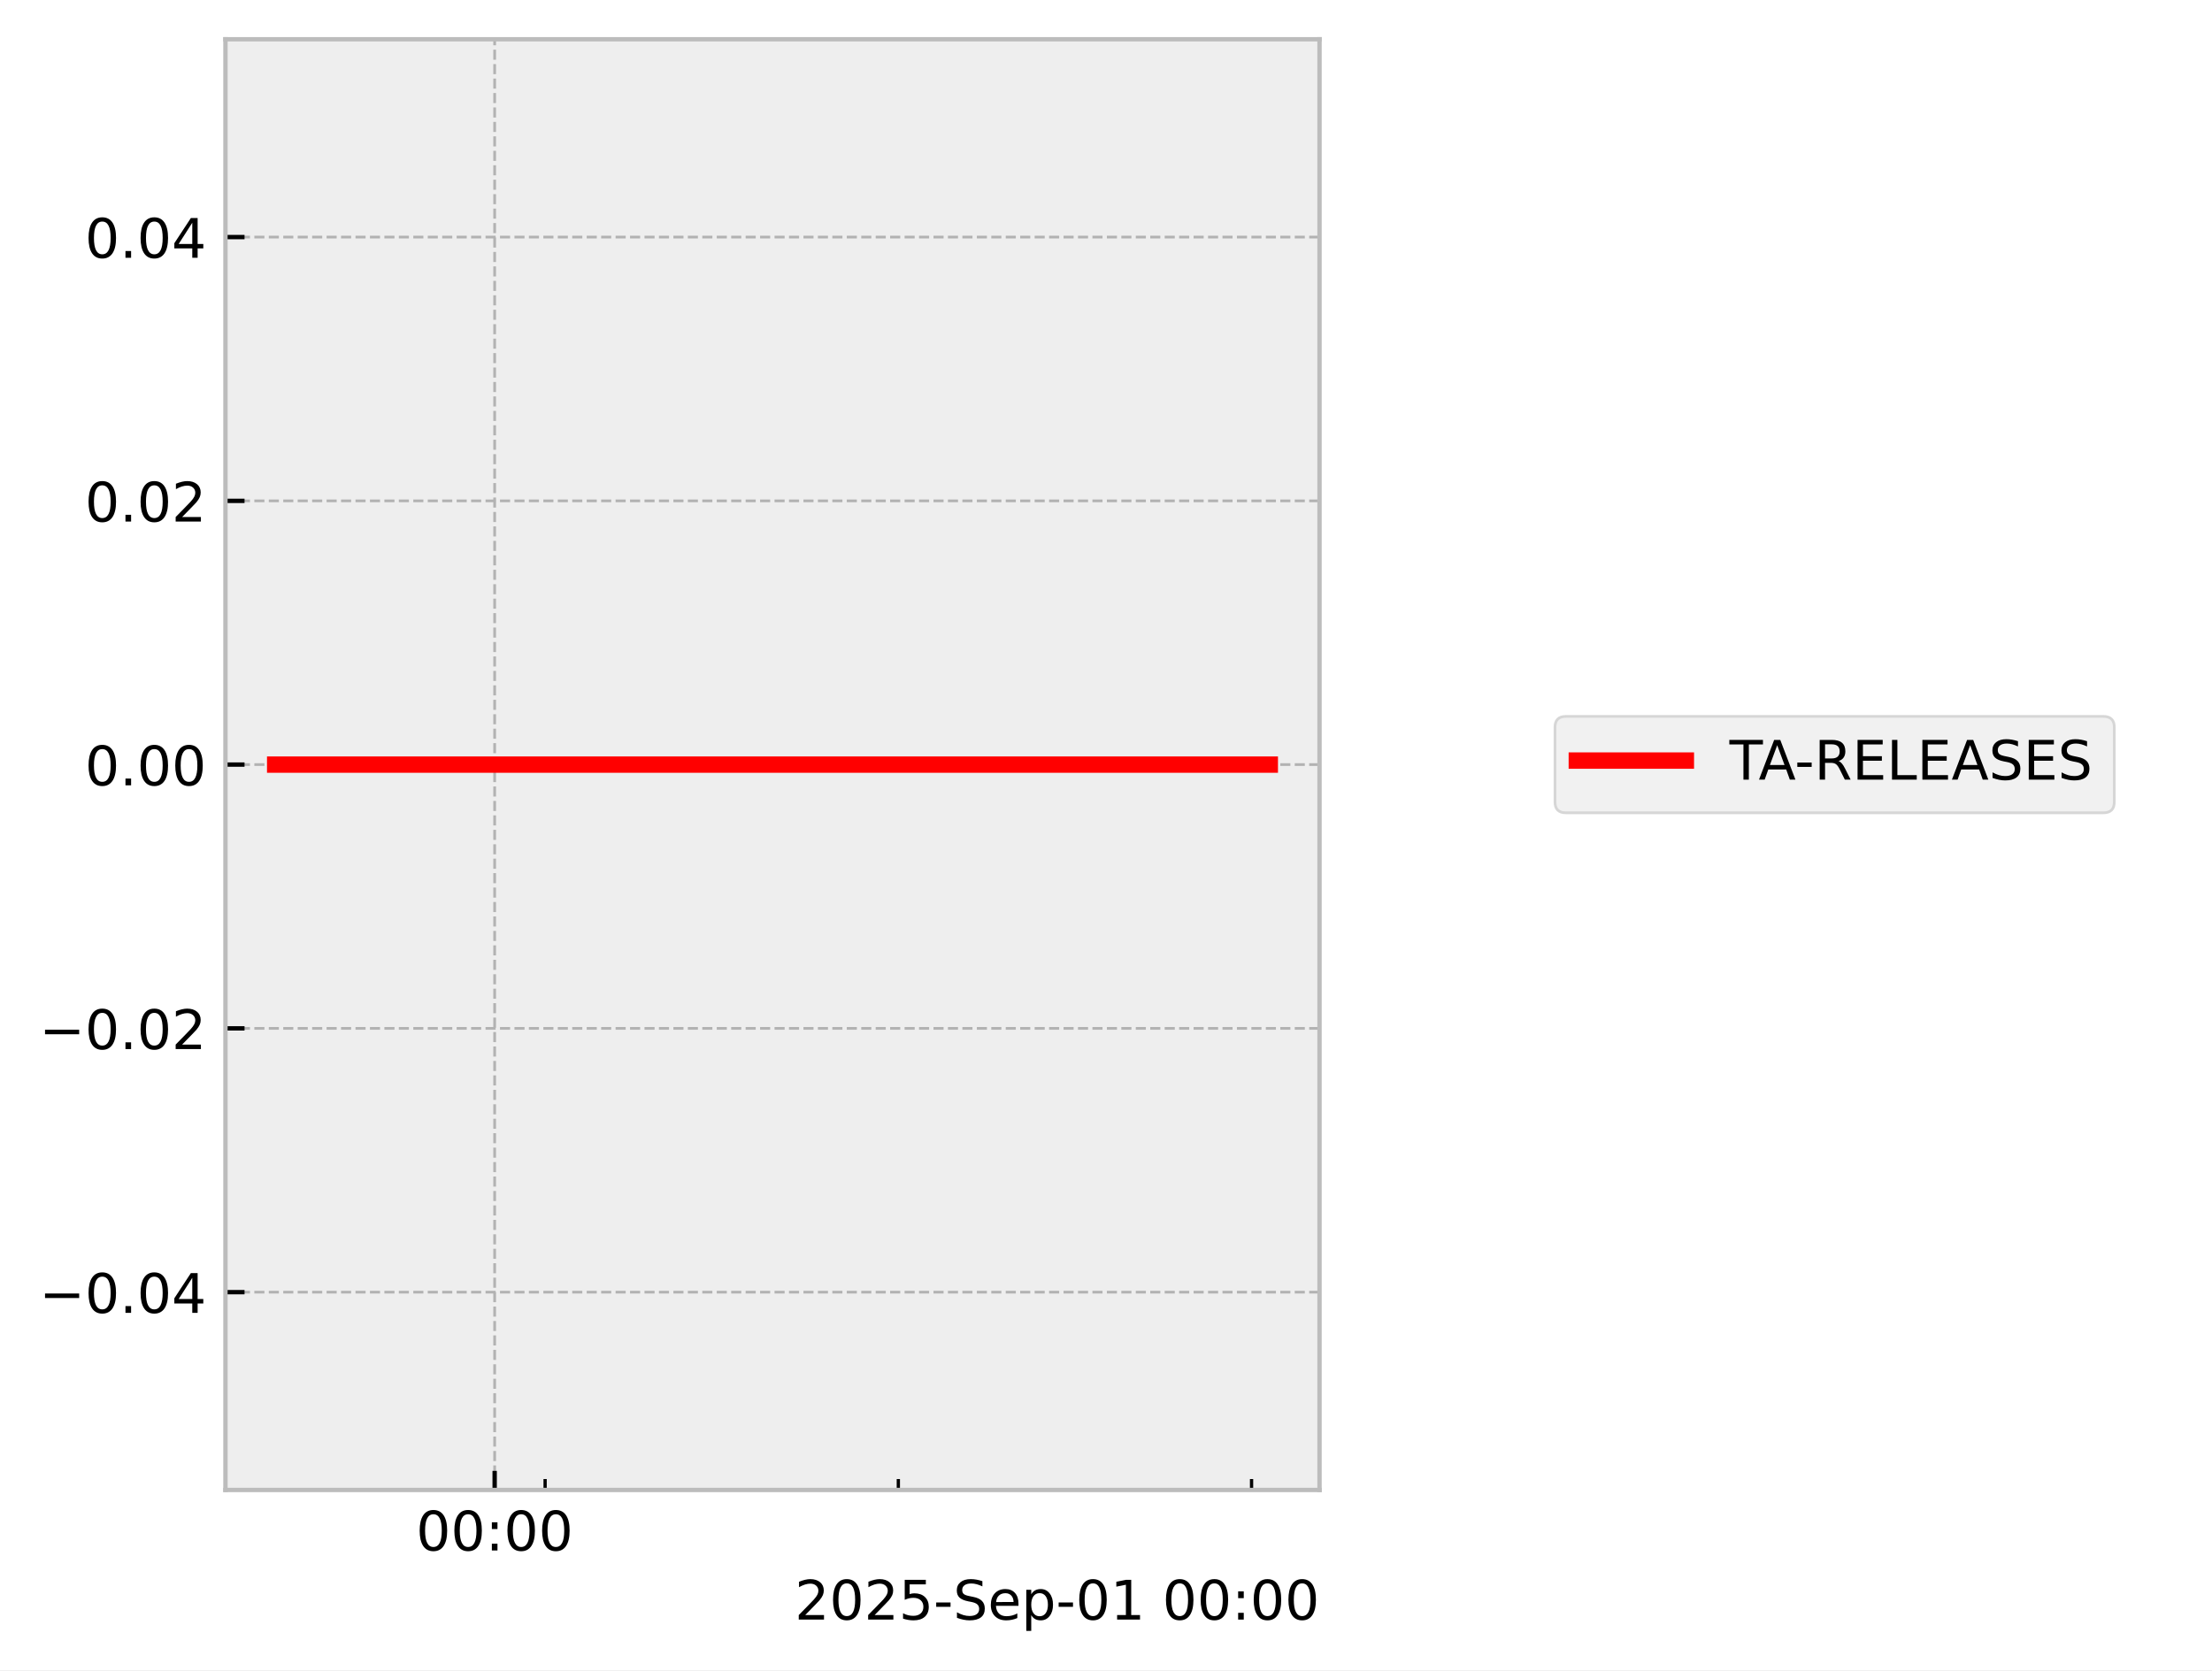
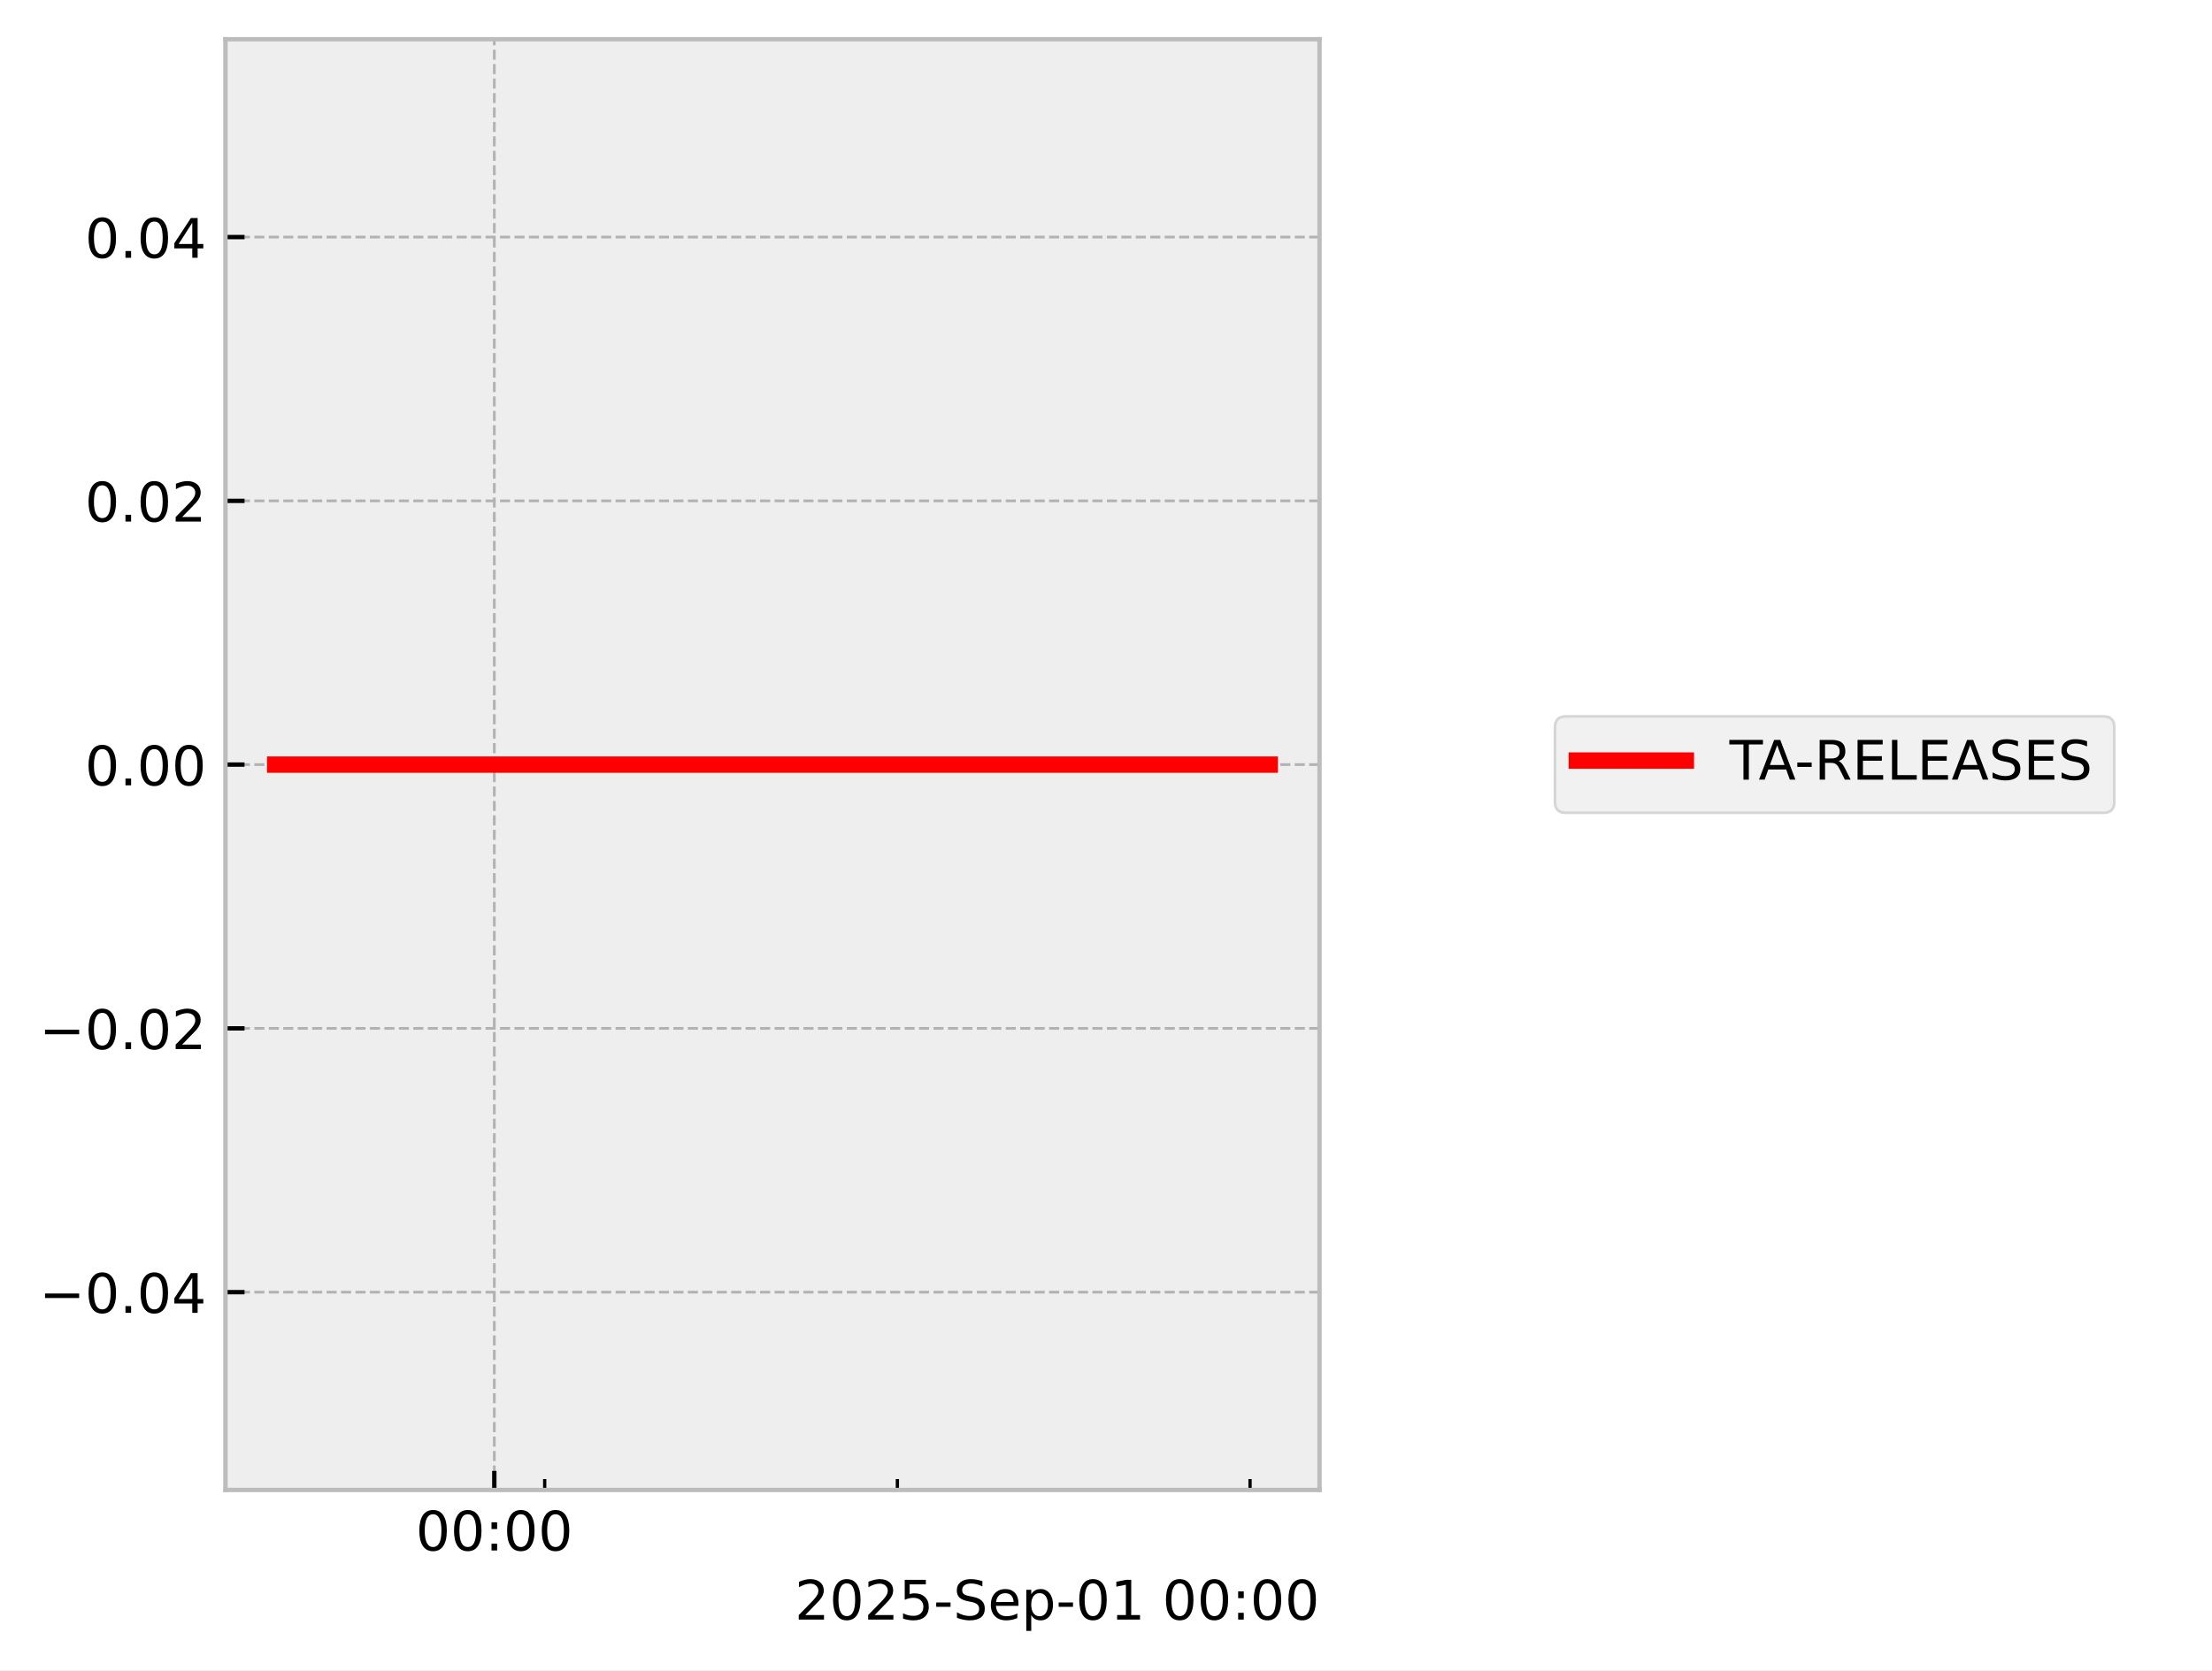
<svg xmlns="http://www.w3.org/2000/svg" xmlns:xlink="http://www.w3.org/1999/xlink" width="405.665pt" height="306.368pt" viewBox="0 0 405.665 306.368" version="1.1">
  <defs>
    <style type="text/css">*{stroke-linejoin: round; stroke-linecap: butt}</style>
  </defs>
  <g id="figure_1">
    <g id="patch_1">
      <path d="M 0 306.368  L 405.665 306.368  L 405.665 0  L 0 0  z " style="fill: #ffffff" />
    </g>
    <g id="axes_1">
      <g id="patch_2">
        <path d="M 41.345 273.312  L 241.991 273.312  L 241.991 7.2  L 41.345 7.2  z " style="fill: #eeeeee" />
      </g>
      <g id="matplotlib.axis_1">
        <g id="xtick_1">
          <g id="line2d_1">
-             <path d="M 90.716 273.312  L 90.716 7.2  " clip-path="url(#p47a888963b)" style="fill: none; stroke-dasharray: 1.85,0.8; stroke-dashoffset: 0; stroke: #b2b2b2; stroke-width: 0.5" />
+             <path d="M 90.653 273.312  L 90.653 7.2  " clip-path="url(#p5f0f629f4a)" style="fill: none; stroke-dasharray: 1.85,0.8; stroke-dashoffset: 0; stroke: #b2b2b2; stroke-width: 0.5" />
          </g>
          <g id="line2d_2">
            <defs>
-               <path id="m5cf54befe8" d="M 0 0  L 0 -3.5  " style="stroke: #000000; stroke-width: 0.8" />
-             </defs>
-             <g>
-               <use xlink:href="#m5cf54befe8" x="90.716" y="273.312" style="stroke: #000000; stroke-width: 0.8" />
+               <path id="ma7727b3ccc" d="M 0 0  L 0 -3.5  " style="stroke: #000000; stroke-width: 0.8" />
+             </defs>
+             <g>
+               <use xlink:href="#ma7727b3ccc" x="90.653" y="273.312" style="stroke: #000000; stroke-width: 0.8" />
            </g>
          </g>
          <g id="text_1">
-             <g transform="translate(76.3064 284.4104) scale(0.1 -0.1)">
+             <g transform="translate(76.24383 284.4104) scale(0.1 -0.1)">
              <defs>
                <path id="DejaVuSans-30" d="M 2034 4250  Q 1547 4250 1301 3770  Q 1056 3291 1056 2328  Q 1056 1369 1301 889  Q 1547 409 2034 409  Q 2525 409 2770 889  Q 3016 1369 3016 2328  Q 3016 3291 2770 3770  Q 2525 4250 2034 4250  z M 2034 4750  Q 2819 4750 3233 4129  Q 3647 3509 3647 2328  Q 3647 1150 3233 529  Q 2819 -91 2034 -91  Q 1250 -91 836 529  Q 422 1150 422 2328  Q 422 3509 836 4129  Q 1250 4750 2034 4750  z " transform="scale(0.015625)" />
                <path id="DejaVuSans-3a" d="M 750 794  L 1409 794  L 1409 0  L 750 0  L 750 794  z M 750 3309  L 1409 3309  L 1409 2516  L 750 2516  L 750 3309  z " transform="scale(0.015625)" />
              </defs>
              <use xlink:href="#DejaVuSans-30" />
              <use xlink:href="#DejaVuSans-30" transform="translate(63.62305 0)" />
              <use xlink:href="#DejaVuSans-3a" transform="translate(127.2461 0)" />
              <use xlink:href="#DejaVuSans-30" transform="translate(160.9375 0)" />
              <use xlink:href="#DejaVuSans-30" transform="translate(224.5605 0)" />
            </g>
          </g>
        </g>
        <g id="xtick_2">
          <g id="line2d_3">
            <defs>
-               <path id="m5b9c5fa119" d="M 0 0  L 0 -2  " style="stroke: #000000; stroke-width: 0.6" />
-             </defs>
-             <g>
-               <use xlink:href="#m5b9c5fa119" x="99.97" y="273.312" style="stroke: #000000; stroke-width: 0.6" />
+               <path id="m161d821d77" d="M 0 0  L 0 -2  " style="stroke: #000000; stroke-width: 0.6" />
+             </defs>
+             <g>
+               <use xlink:href="#m161d821d77" x="99.893" y="273.312" style="stroke: #000000; stroke-width: 0.6" />
            </g>
          </g>
        </g>
        <g id="xtick_3">
          <g id="line2d_4">
            <g>
-               <use xlink:href="#m5b9c5fa119" x="164.748" y="273.312" style="stroke: #000000; stroke-width: 0.6" />
+               <use xlink:href="#m161d821d77" x="164.571" y="273.312" style="stroke: #000000; stroke-width: 0.6" />
            </g>
          </g>
        </g>
        <g id="xtick_4">
          <g id="line2d_5">
            <g>
-               <use xlink:href="#m5b9c5fa119" x="229.527" y="273.312" style="stroke: #000000; stroke-width: 0.6" />
+               <use xlink:href="#m161d821d77" x="229.249" y="273.312" style="stroke: #000000; stroke-width: 0.6" />
            </g>
          </g>
        </g>
        <g id="text_2">
          <g transform="translate(145.7537 297.0886) scale(0.1 -0.1)">
            <defs>
              <path id="DejaVuSans-32" d="M 1228 531  L 3431 531  L 3431 0  L 469 0  L 469 531  Q 828 903 1448 1529  Q 2069 2156 2228 2338  Q 2531 2678 2651 2914  Q 2772 3150 2772 3378  Q 2772 3750 2511 3984  Q 2250 4219 1831 4219  Q 1534 4219 1204 4116  Q 875 4013 500 3803  L 500 4441  Q 881 4594 1212 4672  Q 1544 4750 1819 4750  Q 2544 4750 2975 4387  Q 3406 4025 3406 3419  Q 3406 3131 3298 2873  Q 3191 2616 2906 2266  Q 2828 2175 2409 1742  Q 1991 1309 1228 531  z " transform="scale(0.015625)" />
              <path id="DejaVuSans-35" d="M 691 4666  L 3169 4666  L 3169 4134  L 1269 4134  L 1269 2991  Q 1406 3038 1543 3061  Q 1681 3084 1819 3084  Q 2600 3084 3056 2656  Q 3513 2228 3513 1497  Q 3513 744 3044 326  Q 2575 -91 1722 -91  Q 1428 -91 1123 -41  Q 819 9 494 109  L 494 744  Q 775 591 1075 516  Q 1375 441 1709 441  Q 2250 441 2565 725  Q 2881 1009 2881 1497  Q 2881 1984 2565 2268  Q 2250 2553 1709 2553  Q 1456 2553 1204 2497  Q 953 2441 691 2322  L 691 4666  z " transform="scale(0.015625)" />
              <path id="DejaVuSans-2d" d="M 313 2009  L 1997 2009  L 1997 1497  L 313 1497  L 313 2009  z " transform="scale(0.015625)" />
              <path id="DejaVuSans-53" d="M 3425 4513  L 3425 3897  Q 3066 4069 2747 4153  Q 2428 4238 2131 4238  Q 1616 4238 1336 4038  Q 1056 3838 1056 3469  Q 1056 3159 1242 3001  Q 1428 2844 1947 2747  L 2328 2669  Q 3034 2534 3370 2195  Q 3706 1856 3706 1288  Q 3706 609 3251 259  Q 2797 -91 1919 -91  Q 1588 -91 1214 -16  Q 841 59 441 206  L 441 856  Q 825 641 1194 531  Q 1563 422 1919 422  Q 2459 422 2753 634  Q 3047 847 3047 1241  Q 3047 1584 2836 1778  Q 2625 1972 2144 2069  L 1759 2144  Q 1053 2284 737 2584  Q 422 2884 422 3419  Q 422 4038 858 4394  Q 1294 4750 2059 4750  Q 2388 4750 2728 4690  Q 3069 4631 3425 4513  z " transform="scale(0.015625)" />
              <path id="DejaVuSans-65" d="M 3597 1894  L 3597 1613  L 953 1613  Q 991 1019 1311 708  Q 1631 397 2203 397  Q 2534 397 2845 478  Q 3156 559 3463 722  L 3463 178  Q 3153 47 2828 -22  Q 2503 -91 2169 -91  Q 1331 -91 842 396  Q 353 884 353 1716  Q 353 2575 817 3079  Q 1281 3584 2069 3584  Q 2775 3584 3186 3129  Q 3597 2675 3597 1894  z M 3022 2063  Q 3016 2534 2758 2815  Q 2500 3097 2075 3097  Q 1594 3097 1305 2825  Q 1016 2553 972 2059  L 3022 2063  z " transform="scale(0.015625)" />
              <path id="DejaVuSans-70" d="M 1159 525  L 1159 -1331  L 581 -1331  L 581 3500  L 1159 3500  L 1159 2969  Q 1341 3281 1617 3432  Q 1894 3584 2278 3584  Q 2916 3584 3314 3078  Q 3713 2572 3713 1747  Q 3713 922 3314 415  Q 2916 -91 2278 -91  Q 1894 -91 1617 61  Q 1341 213 1159 525  z M 3116 1747  Q 3116 2381 2855 2742  Q 2594 3103 2138 3103  Q 1681 3103 1420 2742  Q 1159 2381 1159 1747  Q 1159 1113 1420 752  Q 1681 391 2138 391  Q 2594 391 2855 752  Q 3116 1113 3116 1747  z " transform="scale(0.015625)" />
              <path id="DejaVuSans-31" d="M 794 531  L 1825 531  L 1825 4091  L 703 3866  L 703 4441  L 1819 4666  L 2450 4666  L 2450 531  L 3481 531  L 3481 0  L 794 0  L 794 531  z " transform="scale(0.015625)" />
              <path id="DejaVuSans-20" transform="scale(0.015625)" />
            </defs>
            <use xlink:href="#DejaVuSans-32" />
            <use xlink:href="#DejaVuSans-30" transform="translate(63.62305 0)" />
            <use xlink:href="#DejaVuSans-32" transform="translate(127.2461 0)" />
            <use xlink:href="#DejaVuSans-35" transform="translate(190.8691 0)" />
            <use xlink:href="#DejaVuSans-2d" transform="translate(254.4922 0)" />
            <use xlink:href="#DejaVuSans-53" transform="translate(290.5762 0)" />
            <use xlink:href="#DejaVuSans-65" transform="translate(354.0527 0)" />
            <use xlink:href="#DejaVuSans-70" transform="translate(415.5762 0)" />
            <use xlink:href="#DejaVuSans-2d" transform="translate(479.0527 0)" />
            <use xlink:href="#DejaVuSans-30" transform="translate(515.1367 0)" />
            <use xlink:href="#DejaVuSans-31" transform="translate(578.7598 0)" />
            <use xlink:href="#DejaVuSans-20" transform="translate(642.3828 0)" />
            <use xlink:href="#DejaVuSans-30" transform="translate(674.1699 0)" />
            <use xlink:href="#DejaVuSans-30" transform="translate(737.793 0)" />
            <use xlink:href="#DejaVuSans-3a" transform="translate(801.416 0)" />
            <use xlink:href="#DejaVuSans-30" transform="translate(835.1074 0)" />
            <use xlink:href="#DejaVuSans-30" transform="translate(898.7305 0)" />
          </g>
        </g>
      </g>
      <g id="matplotlib.axis_2">
        <g id="ytick_1">
          <g id="line2d_6">
-             <path d="M 41.345 237.024  L 241.991 237.024  " clip-path="url(#p47a888963b)" style="fill: none; stroke-dasharray: 1.85,0.8; stroke-dashoffset: 0; stroke: #b2b2b2; stroke-width: 0.5" />
+             <path d="M 41.345 237.024  L 241.991 237.024  " clip-path="url(#p5f0f629f4a)" style="fill: none; stroke-dasharray: 1.85,0.8; stroke-dashoffset: 0; stroke: #b2b2b2; stroke-width: 0.5" />
          </g>
          <g id="line2d_7">
            <defs>
-               <path id="md00dfab8a6" d="M 0 0  L 3.5 0  " style="stroke: #000000; stroke-width: 0.8" />
-             </defs>
-             <g>
-               <use xlink:href="#md00dfab8a6" x="41.345" y="237.024" style="stroke: #000000; stroke-width: 0.8" />
+               <path id="m3a6b710316" d="M 0 0  L 3.5 0  " style="stroke: #000000; stroke-width: 0.8" />
+             </defs>
+             <g>
+               <use xlink:href="#m3a6b710316" x="41.345" y="237.024" style="stroke: #000000; stroke-width: 0.8" />
            </g>
          </g>
          <g id="text_3">
            <g transform="translate(7.2 240.8232) scale(0.1 -0.1)">
              <defs>
                <path id="DejaVuSans-2212" d="M 678 2272  L 4684 2272  L 4684 1741  L 678 1741  L 678 2272  z " transform="scale(0.015625)" />
                <path id="DejaVuSans-2e" d="M 684 794  L 1344 794  L 1344 0  L 684 0  L 684 794  z " transform="scale(0.015625)" />
                <path id="DejaVuSans-34" d="M 2419 4116  L 825 1625  L 2419 1625  L 2419 4116  z M 2253 4666  L 3047 4666  L 3047 1625  L 3713 1625  L 3713 1100  L 3047 1100  L 3047 0  L 2419 0  L 2419 1100  L 313 1100  L 313 1709  L 2253 4666  z " transform="scale(0.015625)" />
              </defs>
              <use xlink:href="#DejaVuSans-2212" />
              <use xlink:href="#DejaVuSans-30" transform="translate(83.78906 0)" />
              <use xlink:href="#DejaVuSans-2e" transform="translate(147.4121 0)" />
              <use xlink:href="#DejaVuSans-30" transform="translate(179.1992 0)" />
              <use xlink:href="#DejaVuSans-34" transform="translate(242.8223 0)" />
            </g>
          </g>
        </g>
        <g id="ytick_2">
          <g id="line2d_8">
-             <path d="M 41.345 188.64  L 241.991 188.64  " clip-path="url(#p47a888963b)" style="fill: none; stroke-dasharray: 1.85,0.8; stroke-dashoffset: 0; stroke: #b2b2b2; stroke-width: 0.5" />
+             <path d="M 41.345 188.64  L 241.991 188.64  " clip-path="url(#p5f0f629f4a)" style="fill: none; stroke-dasharray: 1.85,0.8; stroke-dashoffset: 0; stroke: #b2b2b2; stroke-width: 0.5" />
          </g>
          <g id="line2d_9">
            <g>
-               <use xlink:href="#md00dfab8a6" x="41.345" y="188.64" style="stroke: #000000; stroke-width: 0.8" />
+               <use xlink:href="#m3a6b710316" x="41.345" y="188.64" style="stroke: #000000; stroke-width: 0.8" />
            </g>
          </g>
          <g id="text_4">
            <g transform="translate(7.2 192.4392) scale(0.1 -0.1)">
              <use xlink:href="#DejaVuSans-2212" />
              <use xlink:href="#DejaVuSans-30" transform="translate(83.78906 0)" />
              <use xlink:href="#DejaVuSans-2e" transform="translate(147.4121 0)" />
              <use xlink:href="#DejaVuSans-30" transform="translate(179.1992 0)" />
              <use xlink:href="#DejaVuSans-32" transform="translate(242.8223 0)" />
            </g>
          </g>
        </g>
        <g id="ytick_3">
          <g id="line2d_10">
-             <path d="M 41.345 140.256  L 241.991 140.256  " clip-path="url(#p47a888963b)" style="fill: none; stroke-dasharray: 1.85,0.8; stroke-dashoffset: 0; stroke: #b2b2b2; stroke-width: 0.5" />
+             <path d="M 41.345 140.256  L 241.991 140.256  " clip-path="url(#p5f0f629f4a)" style="fill: none; stroke-dasharray: 1.85,0.8; stroke-dashoffset: 0; stroke: #b2b2b2; stroke-width: 0.5" />
          </g>
          <g id="line2d_11">
            <g>
-               <use xlink:href="#md00dfab8a6" x="41.345" y="140.256" style="stroke: #000000; stroke-width: 0.8" />
+               <use xlink:href="#m3a6b710316" x="41.345" y="140.256" style="stroke: #000000; stroke-width: 0.8" />
            </g>
          </g>
          <g id="text_5">
            <g transform="translate(15.57969 144.0552) scale(0.1 -0.1)">
              <use xlink:href="#DejaVuSans-30" />
              <use xlink:href="#DejaVuSans-2e" transform="translate(63.62305 0)" />
              <use xlink:href="#DejaVuSans-30" transform="translate(95.41016 0)" />
              <use xlink:href="#DejaVuSans-30" transform="translate(159.0332 0)" />
            </g>
          </g>
        </g>
        <g id="ytick_4">
          <g id="line2d_12">
-             <path d="M 41.345 91.872  L 241.991 91.872  " clip-path="url(#p47a888963b)" style="fill: none; stroke-dasharray: 1.85,0.8; stroke-dashoffset: 0; stroke: #b2b2b2; stroke-width: 0.5" />
+             <path d="M 41.345 91.872  L 241.991 91.872  " clip-path="url(#p5f0f629f4a)" style="fill: none; stroke-dasharray: 1.85,0.8; stroke-dashoffset: 0; stroke: #b2b2b2; stroke-width: 0.5" />
          </g>
          <g id="line2d_13">
            <g>
-               <use xlink:href="#md00dfab8a6" x="41.345" y="91.872" style="stroke: #000000; stroke-width: 0.8" />
+               <use xlink:href="#m3a6b710316" x="41.345" y="91.872" style="stroke: #000000; stroke-width: 0.8" />
            </g>
          </g>
          <g id="text_6">
            <g transform="translate(15.57969 95.67122) scale(0.1 -0.1)">
              <use xlink:href="#DejaVuSans-30" />
              <use xlink:href="#DejaVuSans-2e" transform="translate(63.62305 0)" />
              <use xlink:href="#DejaVuSans-30" transform="translate(95.41016 0)" />
              <use xlink:href="#DejaVuSans-32" transform="translate(159.0332 0)" />
            </g>
          </g>
        </g>
        <g id="ytick_5">
          <g id="line2d_14">
-             <path d="M 41.345 43.488  L 241.991 43.488  " clip-path="url(#p47a888963b)" style="fill: none; stroke-dasharray: 1.85,0.8; stroke-dashoffset: 0; stroke: #b2b2b2; stroke-width: 0.5" />
+             <path d="M 41.345 43.488  L 241.991 43.488  " clip-path="url(#p5f0f629f4a)" style="fill: none; stroke-dasharray: 1.85,0.8; stroke-dashoffset: 0; stroke: #b2b2b2; stroke-width: 0.5" />
          </g>
          <g id="line2d_15">
            <g>
-               <use xlink:href="#md00dfab8a6" x="41.345" y="43.488" style="stroke: #000000; stroke-width: 0.8" />
+               <use xlink:href="#m3a6b710316" x="41.345" y="43.488" style="stroke: #000000; stroke-width: 0.8" />
            </g>
          </g>
          <g id="text_7">
            <g transform="translate(15.57969 47.28722) scale(0.1 -0.1)">
              <use xlink:href="#DejaVuSans-30" />
              <use xlink:href="#DejaVuSans-2e" transform="translate(63.62305 0)" />
              <use xlink:href="#DejaVuSans-30" transform="translate(95.41016 0)" />
              <use xlink:href="#DejaVuSans-34" transform="translate(159.0332 0)" />
            </g>
          </g>
        </g>
      </g>
      <g id="line2d_16">
-         <path d="M 50.466 140.256  L 57.594 140.256  L 58.51 140.256  L 58.726 140.256  L 58.92 140.256  L 66.163 140.256  L 67.504 140.256  L 232.871 140.256  " clip-path="url(#p47a888963b)" style="fill: none; stroke: #ff0000; stroke-width: 3; stroke-linecap: square" />
+         <path d="M 50.466 140.256  L 57.583 140.256  L 58.497 140.256  L 58.713 140.256  L 58.907 140.256  L 66.139 140.256  L 67.477 140.256  L 232.871 140.256  " clip-path="url(#p5f0f629f4a)" style="fill: none; stroke: #ff0000; stroke-width: 3; stroke-linecap: square" />
      </g>
      <g id="patch_3">
        <path d="M 41.345 273.312  L 41.345 7.2  " style="fill: none; stroke: #bcbcbc; stroke-width: 0.8; stroke-linejoin: miter; stroke-linecap: square" />
      </g>
      <g id="patch_4">
        <path d="M 241.991 273.312  L 241.991 7.2  " style="fill: none; stroke: #bcbcbc; stroke-width: 0.8; stroke-linejoin: miter; stroke-linecap: square" />
      </g>
      <g id="patch_5">
        <path d="M 41.345 273.312  L 241.991 273.312  " style="fill: none; stroke: #bcbcbc; stroke-width: 0.8; stroke-linejoin: miter; stroke-linecap: square" />
      </g>
      <g id="patch_6">
        <path d="M 41.345 7.2  L 241.991 7.2  " style="fill: none; stroke: #bcbcbc; stroke-width: 0.8; stroke-linejoin: miter; stroke-linecap: square" />
      </g>
    </g>
    <g id="axes_2">
      <g id="legend_1">
        <g id="patch_7">
          <path d="M 287.176 149.095  L 385.746 149.095  Q 387.746 149.095 387.746 147.095  L 387.746 133.417  Q 387.746 131.417 385.746 131.417  L 287.176 131.417  Q 285.176 131.417 285.176 133.417  L 285.176 147.095  Q 285.176 149.095 287.176 149.095  z " style="fill: #eeeeee; opacity: 0.8; stroke: #cccccc; stroke-width: 0.5; stroke-linejoin: miter" />
        </g>
        <g id="line2d_17">
          <path d="M 289.176 139.515  L 299.176 139.515  L 309.176 139.515  " style="fill: none; stroke: #ff0000; stroke-width: 3; stroke-linecap: square" />
        </g>
        <g id="text_8">
          <g transform="translate(317.1759 143.0154) scale(0.1 -0.1)">
            <defs>
              <path id="DejaVuSans-54" d="M -19 4666  L 3928 4666  L 3928 4134  L 2272 4134  L 2272 0  L 1638 0  L 1638 4134  L -19 4134  L -19 4666  z " transform="scale(0.015625)" />
              <path id="DejaVuSans-41" d="M 2188 4044  L 1331 1722  L 3047 1722  L 2188 4044  z M 1831 4666  L 2547 4666  L 4325 0  L 3669 0  L 3244 1197  L 1141 1197  L 716 0  L 50 0  L 1831 4666  z " transform="scale(0.015625)" />
              <path id="DejaVuSans-52" d="M 2841 2188  Q 3044 2119 3236 1894  Q 3428 1669 3622 1275  L 4263 0  L 3584 0  L 2988 1197  Q 2756 1666 2539 1819  Q 2322 1972 1947 1972  L 1259 1972  L 1259 0  L 628 0  L 628 4666  L 2053 4666  Q 2853 4666 3247 4331  Q 3641 3997 3641 3322  Q 3641 2881 3436 2590  Q 3231 2300 2841 2188  z M 1259 4147  L 1259 2491  L 2053 2491  Q 2509 2491 2742 2702  Q 2975 2913 2975 3322  Q 2975 3731 2742 3939  Q 2509 4147 2053 4147  L 1259 4147  z " transform="scale(0.015625)" />
              <path id="DejaVuSans-45" d="M 628 4666  L 3578 4666  L 3578 4134  L 1259 4134  L 1259 2753  L 3481 2753  L 3481 2222  L 1259 2222  L 1259 531  L 3634 531  L 3634 0  L 628 0  L 628 4666  z " transform="scale(0.015625)" />
              <path id="DejaVuSans-4c" d="M 628 4666  L 1259 4666  L 1259 531  L 3531 531  L 3531 0  L 628 0  L 628 4666  z " transform="scale(0.015625)" />
            </defs>
            <use xlink:href="#DejaVuSans-54" />
            <use xlink:href="#DejaVuSans-41" transform="translate(53.33398 0)" />
            <use xlink:href="#DejaVuSans-2d" transform="translate(119.4922 0)" />
            <use xlink:href="#DejaVuSans-52" transform="translate(155.5762 0)" />
            <use xlink:href="#DejaVuSans-45" transform="translate(225.0586 0)" />
            <use xlink:href="#DejaVuSans-4c" transform="translate(288.2422 0)" />
            <use xlink:href="#DejaVuSans-45" transform="translate(343.9551 0)" />
            <use xlink:href="#DejaVuSans-41" transform="translate(407.1387 0)" />
            <use xlink:href="#DejaVuSans-53" transform="translate(475.5469 0)" />
            <use xlink:href="#DejaVuSans-45" transform="translate(539.0234 0)" />
            <use xlink:href="#DejaVuSans-53" transform="translate(602.207 0)" />
          </g>
        </g>
      </g>
    </g>
  </g>
  <defs>
-     <clipPath id="p47a888963b">
+     <clipPath id="p5f0f629f4a">
      <rect x="41.345" y="7.2" width="200.646" height="266.112" />
    </clipPath>
  </defs>
</svg>
